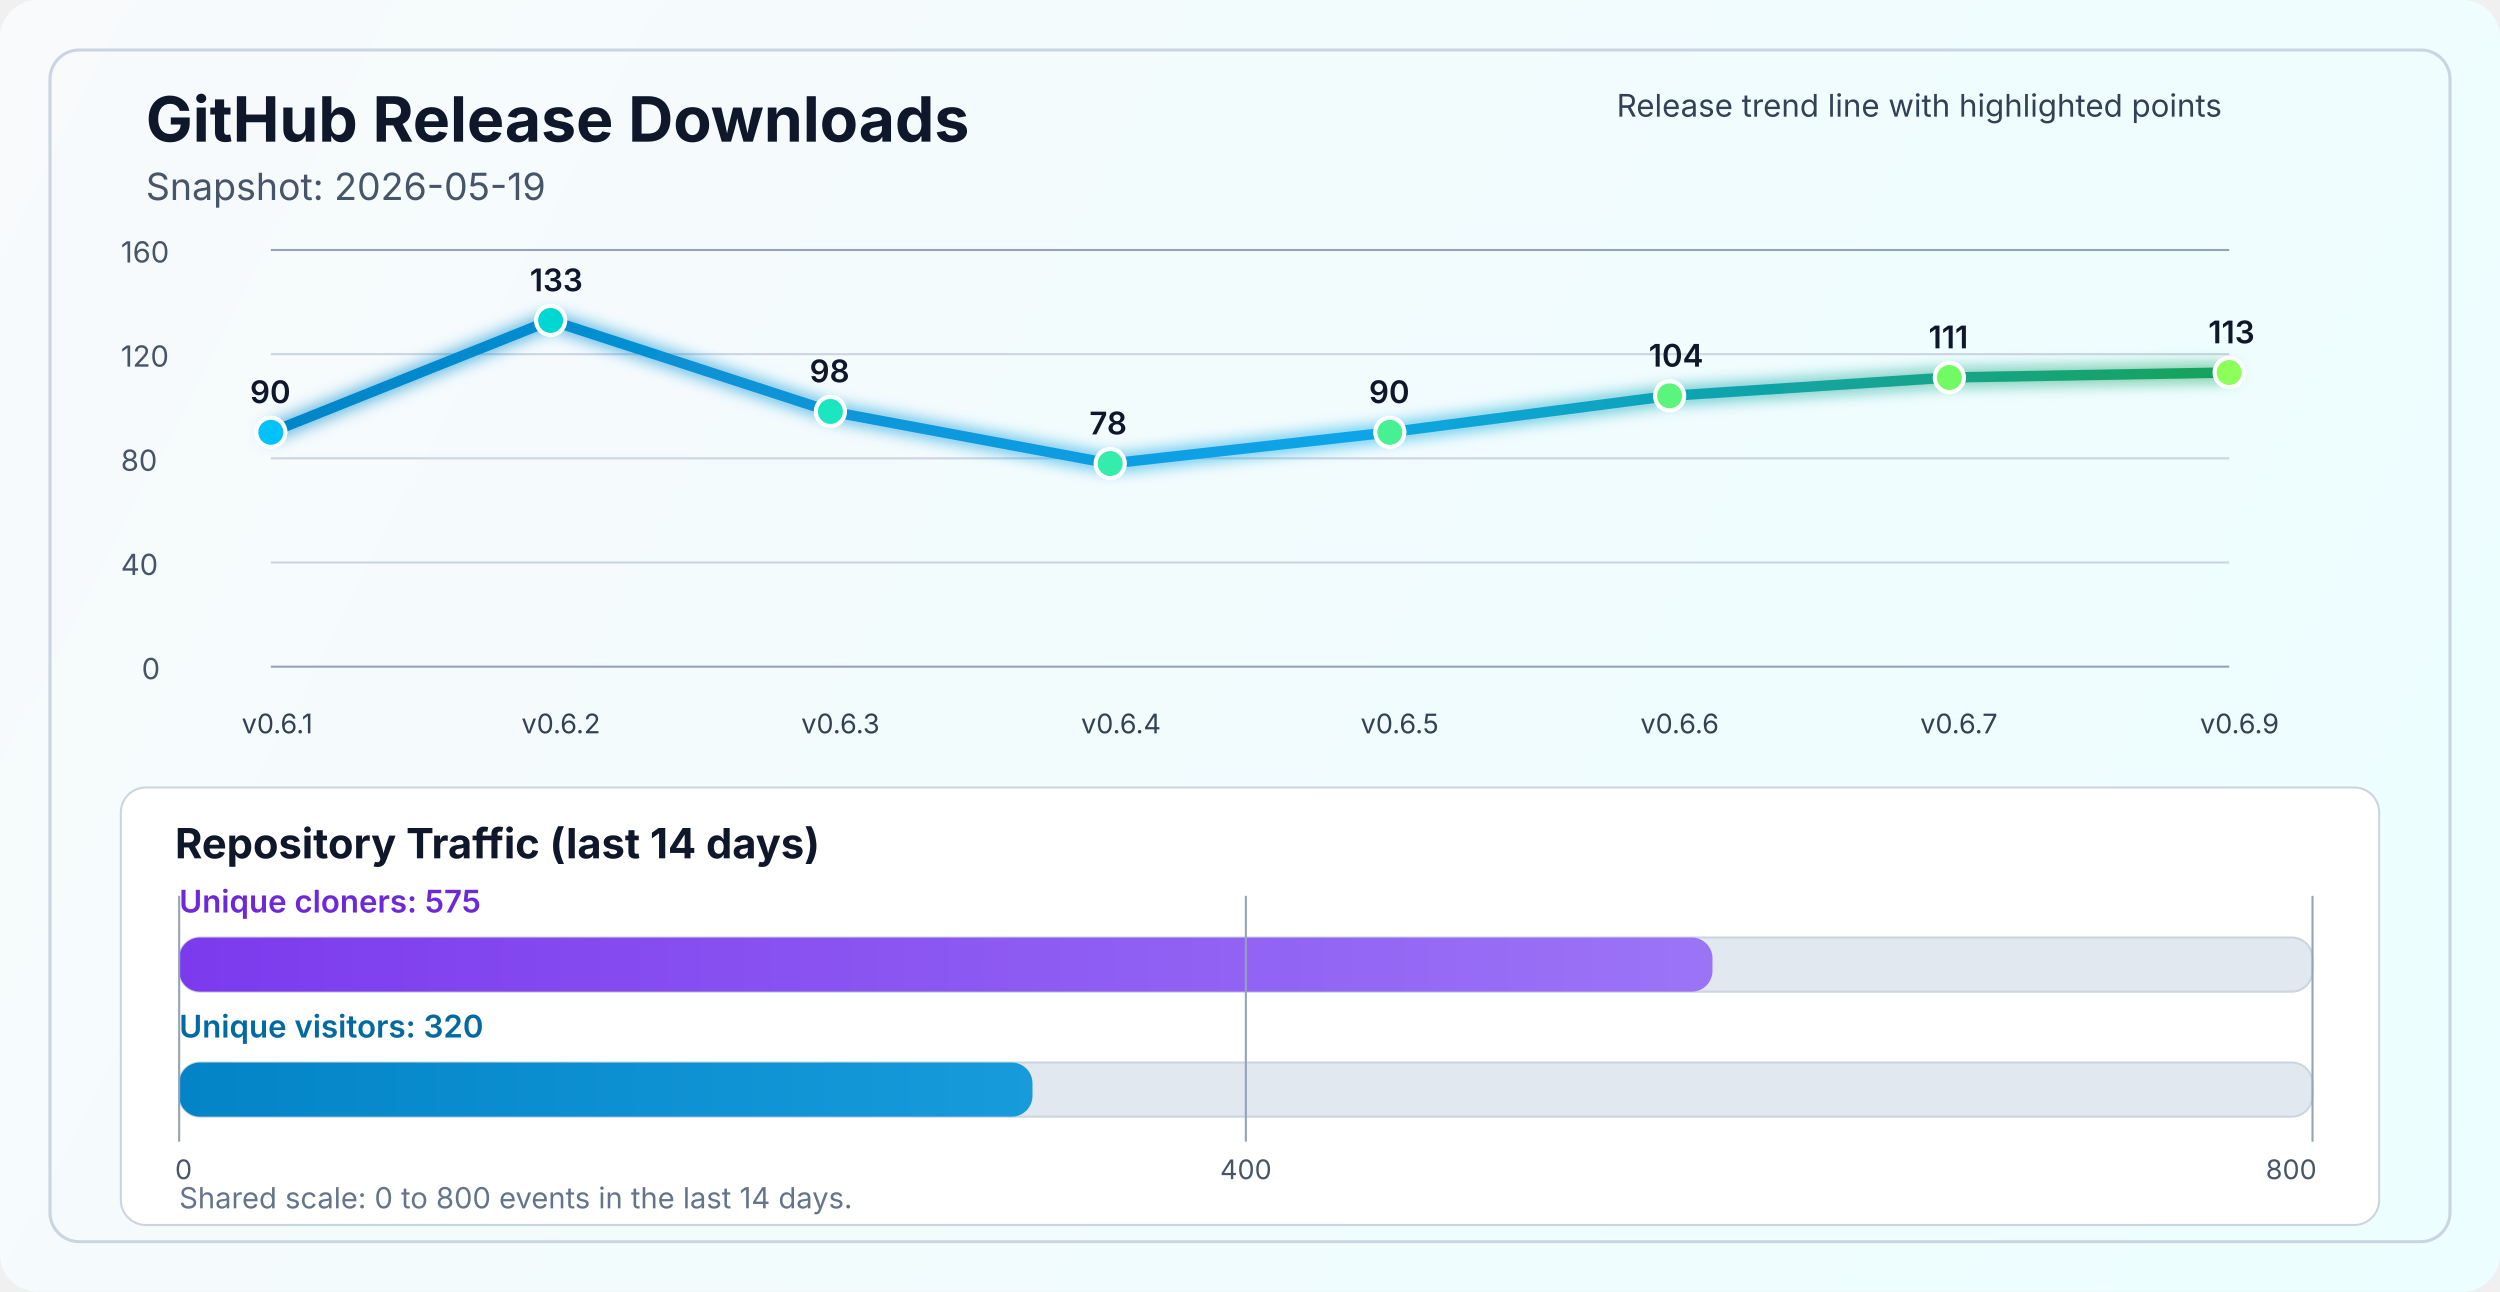
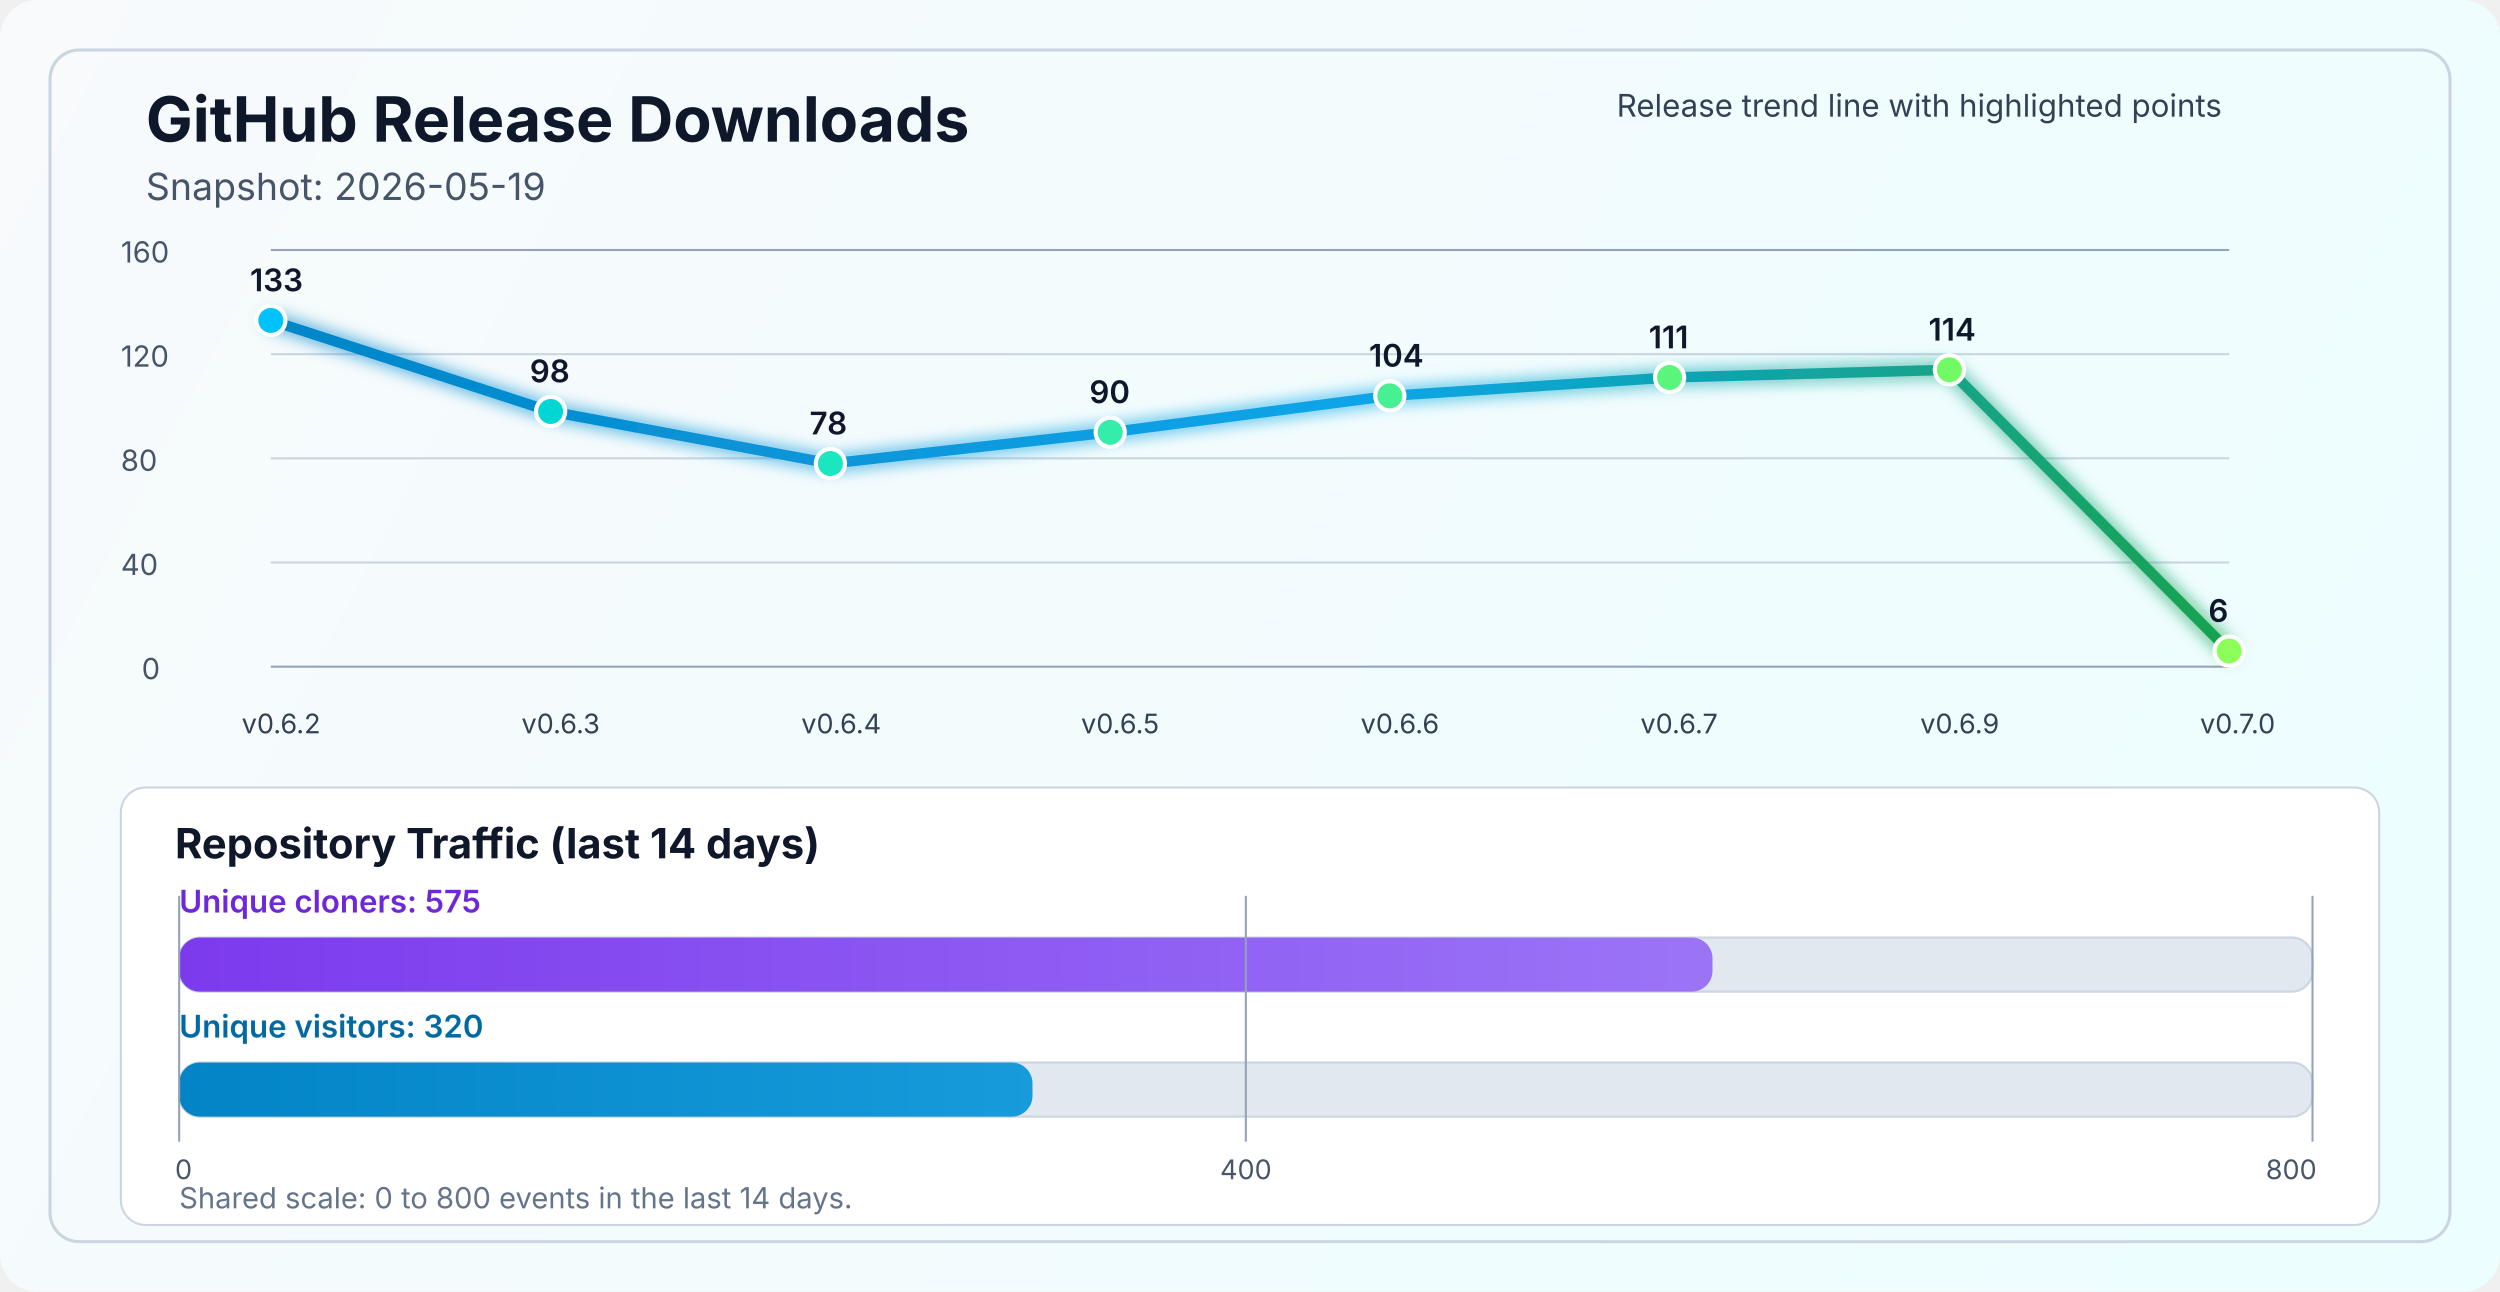
<svg xmlns="http://www.w3.org/2000/svg" width="1200" height="620" viewBox="0 0 1200 620" fill="none" role="img" aria-labelledby="title desc">
  <defs>
    <linearGradient id="bg" x1="0" y1="0" x2="1200" y2="620" gradientUnits="userSpaceOnUse">
      <stop stop-color="#F8FAFC" />
      <stop offset="1" stop-color="#ECFEFF" />
    </linearGradient>
    <linearGradient id="line" x1="130" y1="86" x2="1070" y2="340" gradientUnits="userSpaceOnUse">
      <stop stop-color="#0284C7" />
      <stop offset="0.55" stop-color="#0EA5E9" />
      <stop offset="1" stop-color="#16A34A" />
    </linearGradient>
    <linearGradient id="cloneFill" x1="86" y1="450" x2="1110" y2="450" gradientUnits="userSpaceOnUse">
      <stop stop-color="#7C3AED" />
      <stop offset="1" stop-color="#A78BFA" />
    </linearGradient>
    <linearGradient id="viewFill" x1="86" y1="482" x2="1110" y2="482" gradientUnits="userSpaceOnUse">
      <stop stop-color="#0284C7" />
      <stop offset="1" stop-color="#38BDF8" />
    </linearGradient>
    <filter id="glow" x="-50%" y="-50%" width="200%" height="200%">
      <feGaussianBlur stdDeviation="4" result="blur" />
      <feMerge>
        <feMergeNode in="blur" />
        <feMergeNode in="SourceGraphic" />
      </feMerge>
    </filter>
  </defs>
  <rect width="1200" height="620" rx="18" fill="url(#bg)" />
  <rect x="24" y="24" width="1152" height="572" rx="14" stroke="#CBD5E1" stroke-width="1.5" />
  <text x="70" y="68" fill="#0F172A" font-size="30" font-family="SF Pro Display, -apple-system, BlinkMacSystemFont, Segoe UI, sans-serif" font-weight="700">GitHub Release Downloads</text>
  <text x="70" y="96" fill="#475569" font-size="18" font-family="SF Pro Text, -apple-system, BlinkMacSystemFont, Segoe UI, sans-serif">Snapshot: 2026-05-19</text>
  <line x1="130" y1="320.0" x2="1070" y2="320.0" stroke="#94A3B8" stroke-width="1" />
  <line x1="130" y1="270.0" x2="1070" y2="270.0" stroke="#CBD5E1" stroke-width="1" />
  <line x1="130" y1="220.0" x2="1070" y2="220.0" stroke="#CBD5E1" stroke-width="1" />
  <line x1="130" y1="170.0" x2="1070" y2="170.0" stroke="#CBD5E1" stroke-width="1" />
  <line x1="130" y1="120.0" x2="1070" y2="120.0" stroke="#94A3B8" stroke-width="1" />
  <text x="68" y="326.0" fill="#475569" font-size="14" font-family="SF Pro Text, -apple-system, BlinkMacSystemFont, Segoe UI, sans-serif">0</text>
  <text x="58" y="276.0" fill="#475569" font-size="14" font-family="SF Pro Text, -apple-system, BlinkMacSystemFont, Segoe UI, sans-serif">40</text>
  <text x="58" y="226.0" fill="#475569" font-size="14" font-family="SF Pro Text, -apple-system, BlinkMacSystemFont, Segoe UI, sans-serif">80</text>
  <text x="58" y="176.0" fill="#475569" font-size="14" font-family="SF Pro Text, -apple-system, BlinkMacSystemFont, Segoe UI, sans-serif">120</text>
  <text x="58" y="126.0" fill="#475569" font-size="14" font-family="SF Pro Text, -apple-system, BlinkMacSystemFont, Segoe UI, sans-serif">160</text>
-   <polyline points="130.0,207.5 264.3,153.8 398.6,197.5 532.9,222.5 667.1,207.5 801.4,190.0 935.7,181.2 1070.0,178.8" fill="none" stroke="url(#line)" stroke-width="5" stroke-linecap="round" stroke-linejoin="round" filter="url(#glow)" />
-   <circle cx="130.0" cy="207.5" r="7" fill="#00C2FF" stroke="#FFFFFF" stroke-width="2" />
-   <circle cx="264.3" cy="153.8" r="7" fill="#00D7D2" stroke="#FFFFFF" stroke-width="2" />
-   <circle cx="398.6" cy="197.5" r="7" fill="#1AE7C0" stroke="#FFFFFF" stroke-width="2" />
-   <circle cx="532.9" cy="222.5" r="7" fill="#34EDAA" stroke="#FFFFFF" stroke-width="2" />
-   <circle cx="667.1" cy="207.5" r="7" fill="#47F193" stroke="#FFFFFF" stroke-width="2" />
-   <circle cx="801.4" cy="190.0" r="7" fill="#5AF57D" stroke="#FFFFFF" stroke-width="2" />
-   <circle cx="935.7" cy="181.2" r="7" fill="#72FA64" stroke="#FFFFFF" stroke-width="2" />
-   <circle cx="1070.0" cy="178.8" r="7" fill="#8CFF5A" stroke="#FFFFFF" stroke-width="2" />
-   <text x="116.0" y="352" fill="#334155" font-size="13" font-family="SF Pro Text, -apple-system, BlinkMacSystemFont, Segoe UI, sans-serif">v0.6.1</text>
-   <text x="250.3" y="352" fill="#334155" font-size="13" font-family="SF Pro Text, -apple-system, BlinkMacSystemFont, Segoe UI, sans-serif">v0.6.2</text>
-   <text x="384.6" y="352" fill="#334155" font-size="13" font-family="SF Pro Text, -apple-system, BlinkMacSystemFont, Segoe UI, sans-serif">v0.6.3</text>
-   <text x="518.9" y="352" fill="#334155" font-size="13" font-family="SF Pro Text, -apple-system, BlinkMacSystemFont, Segoe UI, sans-serif">v0.6.4</text>
-   <text x="653.1" y="352" fill="#334155" font-size="13" font-family="SF Pro Text, -apple-system, BlinkMacSystemFont, Segoe UI, sans-serif">v0.6.5</text>
-   <text x="787.4" y="352" fill="#334155" font-size="13" font-family="SF Pro Text, -apple-system, BlinkMacSystemFont, Segoe UI, sans-serif">v0.6.6</text>
-   <text x="921.7" y="352" fill="#334155" font-size="13" font-family="SF Pro Text, -apple-system, BlinkMacSystemFont, Segoe UI, sans-serif">v0.6.7</text>
-   <text x="1056.0" y="352" fill="#334155" font-size="13" font-family="SF Pro Text, -apple-system, BlinkMacSystemFont, Segoe UI, sans-serif">v0.6.9</text>
-   <text x="120.0" y="193.5" fill="#0F172A" font-size="15" font-family="SF Pro Text, -apple-system, BlinkMacSystemFont, Segoe UI, sans-serif" font-weight="600">90</text>
-   <text x="254.3" y="139.8" fill="#0F172A" font-size="15" font-family="SF Pro Text, -apple-system, BlinkMacSystemFont, Segoe UI, sans-serif" font-weight="600">133</text>
-   <text x="388.6" y="183.5" fill="#0F172A" font-size="15" font-family="SF Pro Text, -apple-system, BlinkMacSystemFont, Segoe UI, sans-serif" font-weight="600">98</text>
-   <text x="522.9" y="208.5" fill="#0F172A" font-size="15" font-family="SF Pro Text, -apple-system, BlinkMacSystemFont, Segoe UI, sans-serif" font-weight="600">78</text>
-   <text x="657.1" y="193.5" fill="#0F172A" font-size="15" font-family="SF Pro Text, -apple-system, BlinkMacSystemFont, Segoe UI, sans-serif" font-weight="600">90</text>
-   <text x="791.4" y="176.0" fill="#0F172A" font-size="15" font-family="SF Pro Text, -apple-system, BlinkMacSystemFont, Segoe UI, sans-serif" font-weight="600">104</text>
-   <text x="925.7" y="167.2" fill="#0F172A" font-size="15" font-family="SF Pro Text, -apple-system, BlinkMacSystemFont, Segoe UI, sans-serif" font-weight="600">111</text>
-   <text x="1060.0" y="164.8" fill="#0F172A" font-size="15" font-family="SF Pro Text, -apple-system, BlinkMacSystemFont, Segoe UI, sans-serif" font-weight="600">113</text>
+   <polyline points="130.0,153.8 264.3,197.5 398.6,222.5 532.9,207.5 667.1,190.0 801.4,181.2 935.7,177.5 1070.0,312.5" fill="none" stroke="url(#line)" stroke-width="5" stroke-linecap="round" stroke-linejoin="round" filter="url(#glow)" />
+   <circle cx="130.0" cy="153.8" r="7" fill="#00C2FF" stroke="#FFFFFF" stroke-width="2" />
+   <circle cx="264.3" cy="197.5" r="7" fill="#00D7D2" stroke="#FFFFFF" stroke-width="2" />
+   <circle cx="398.6" cy="222.5" r="7" fill="#1AE7C0" stroke="#FFFFFF" stroke-width="2" />
+   <circle cx="532.9" cy="207.5" r="7" fill="#34EDAA" stroke="#FFFFFF" stroke-width="2" />
+   <circle cx="667.1" cy="190.0" r="7" fill="#47F193" stroke="#FFFFFF" stroke-width="2" />
+   <circle cx="801.4" cy="181.2" r="7" fill="#5AF57D" stroke="#FFFFFF" stroke-width="2" />
+   <circle cx="935.7" cy="177.5" r="7" fill="#72FA64" stroke="#FFFFFF" stroke-width="2" />
+   <circle cx="1070.0" cy="312.5" r="7" fill="#8CFF5A" stroke="#FFFFFF" stroke-width="2" />
+   <text x="116.0" y="352" fill="#334155" font-size="13" font-family="SF Pro Text, -apple-system, BlinkMacSystemFont, Segoe UI, sans-serif">v0.6.2</text>
+   <text x="250.3" y="352" fill="#334155" font-size="13" font-family="SF Pro Text, -apple-system, BlinkMacSystemFont, Segoe UI, sans-serif">v0.6.3</text>
+   <text x="384.6" y="352" fill="#334155" font-size="13" font-family="SF Pro Text, -apple-system, BlinkMacSystemFont, Segoe UI, sans-serif">v0.6.4</text>
+   <text x="518.9" y="352" fill="#334155" font-size="13" font-family="SF Pro Text, -apple-system, BlinkMacSystemFont, Segoe UI, sans-serif">v0.6.5</text>
+   <text x="653.1" y="352" fill="#334155" font-size="13" font-family="SF Pro Text, -apple-system, BlinkMacSystemFont, Segoe UI, sans-serif">v0.6.6</text>
+   <text x="787.4" y="352" fill="#334155" font-size="13" font-family="SF Pro Text, -apple-system, BlinkMacSystemFont, Segoe UI, sans-serif">v0.6.7</text>
+   <text x="921.7" y="352" fill="#334155" font-size="13" font-family="SF Pro Text, -apple-system, BlinkMacSystemFont, Segoe UI, sans-serif">v0.6.9</text>
+   <text x="1056.0" y="352" fill="#334155" font-size="13" font-family="SF Pro Text, -apple-system, BlinkMacSystemFont, Segoe UI, sans-serif">v0.7.0</text>
+   <text x="120.0" y="139.8" fill="#0F172A" font-size="15" font-family="SF Pro Text, -apple-system, BlinkMacSystemFont, Segoe UI, sans-serif" font-weight="600">133</text>
+   <text x="254.3" y="183.5" fill="#0F172A" font-size="15" font-family="SF Pro Text, -apple-system, BlinkMacSystemFont, Segoe UI, sans-serif" font-weight="600">98</text>
+   <text x="388.6" y="208.5" fill="#0F172A" font-size="15" font-family="SF Pro Text, -apple-system, BlinkMacSystemFont, Segoe UI, sans-serif" font-weight="600">78</text>
+   <text x="522.9" y="193.5" fill="#0F172A" font-size="15" font-family="SF Pro Text, -apple-system, BlinkMacSystemFont, Segoe UI, sans-serif" font-weight="600">90</text>
+   <text x="657.1" y="176.0" fill="#0F172A" font-size="15" font-family="SF Pro Text, -apple-system, BlinkMacSystemFont, Segoe UI, sans-serif" font-weight="600">104</text>
+   <text x="791.4" y="167.2" fill="#0F172A" font-size="15" font-family="SF Pro Text, -apple-system, BlinkMacSystemFont, Segoe UI, sans-serif" font-weight="600">111</text>
+   <text x="925.7" y="163.5" fill="#0F172A" font-size="15" font-family="SF Pro Text, -apple-system, BlinkMacSystemFont, Segoe UI, sans-serif" font-weight="600">114</text>
+   <text x="1060.0" y="298.5" fill="#0F172A" font-size="15" font-family="SF Pro Text, -apple-system, BlinkMacSystemFont, Segoe UI, sans-serif" font-weight="600">6</text>
  <text x="776" y="56" fill="#334155" font-size="15" font-family="SF Pro Text, -apple-system, BlinkMacSystemFont, Segoe UI, sans-serif">Release trend line with highlighted points</text>
  <rect x="58" y="378" width="1084" height="210" rx="12" fill="#FFFFFF" stroke="#CBD5E1" stroke-width="1" />
  <text x="84" y="412" fill="#0F172A" font-size="20" font-family="SF Pro Text, -apple-system, BlinkMacSystemFont, Segoe UI, sans-serif" font-weight="700">Repository Traffic (last 14 days)</text>
  <text x="86" y="438" fill="#6D28D9" font-size="15" font-family="SF Pro Text, -apple-system, BlinkMacSystemFont, Segoe UI, sans-serif" font-weight="600">Unique cloners: 575</text>
  <rect x="86" y="450" width="1024" height="26" rx="10" fill="#E2E8F0" stroke="#CBD5E1" stroke-width="1" />
  <rect x="86" y="450" width="736.0" height="26" rx="10" fill="url(#cloneFill)" />
  <text x="86" y="498" fill="#0369A1" font-size="15" font-family="SF Pro Text, -apple-system, BlinkMacSystemFont, Segoe UI, sans-serif" font-weight="600">Unique visitors: 320</text>
  <rect x="86" y="510" width="1024" height="26" rx="10" fill="#E2E8F0" stroke="#CBD5E1" stroke-width="1" />
  <rect x="86" y="510" width="409.6" height="26" rx="10" fill="url(#viewFill)" />
  <line x1="86" y1="430" x2="86" y2="548" stroke="#94A3B8" stroke-width="1" />
  <line x1="598.0" y1="430" x2="598.0" y2="548" stroke="#94A3B8" stroke-width="1" />
  <line x1="1110" y1="430" x2="1110" y2="548" stroke="#94A3B8" stroke-width="1" />
  <text x="84" y="566" text-anchor="start" fill="#475569" font-size="13" font-family="SF Pro Text, -apple-system, BlinkMacSystemFont, Segoe UI, sans-serif">0</text>
  <text x="598.0" y="566" text-anchor="middle" fill="#475569" font-size="13" font-family="SF Pro Text, -apple-system, BlinkMacSystemFont, Segoe UI, sans-serif">400</text>
  <text x="1112" y="566" text-anchor="end" fill="#475569" font-size="13" font-family="SF Pro Text, -apple-system, BlinkMacSystemFont, Segoe UI, sans-serif">800</text>
  <text x="86" y="580" fill="#64748B" font-size="14" font-family="SF Pro Text, -apple-system, BlinkMacSystemFont, Segoe UI, sans-serif">Shared scale: 0 to 800 events in the last 14 days.</text>
</svg>
